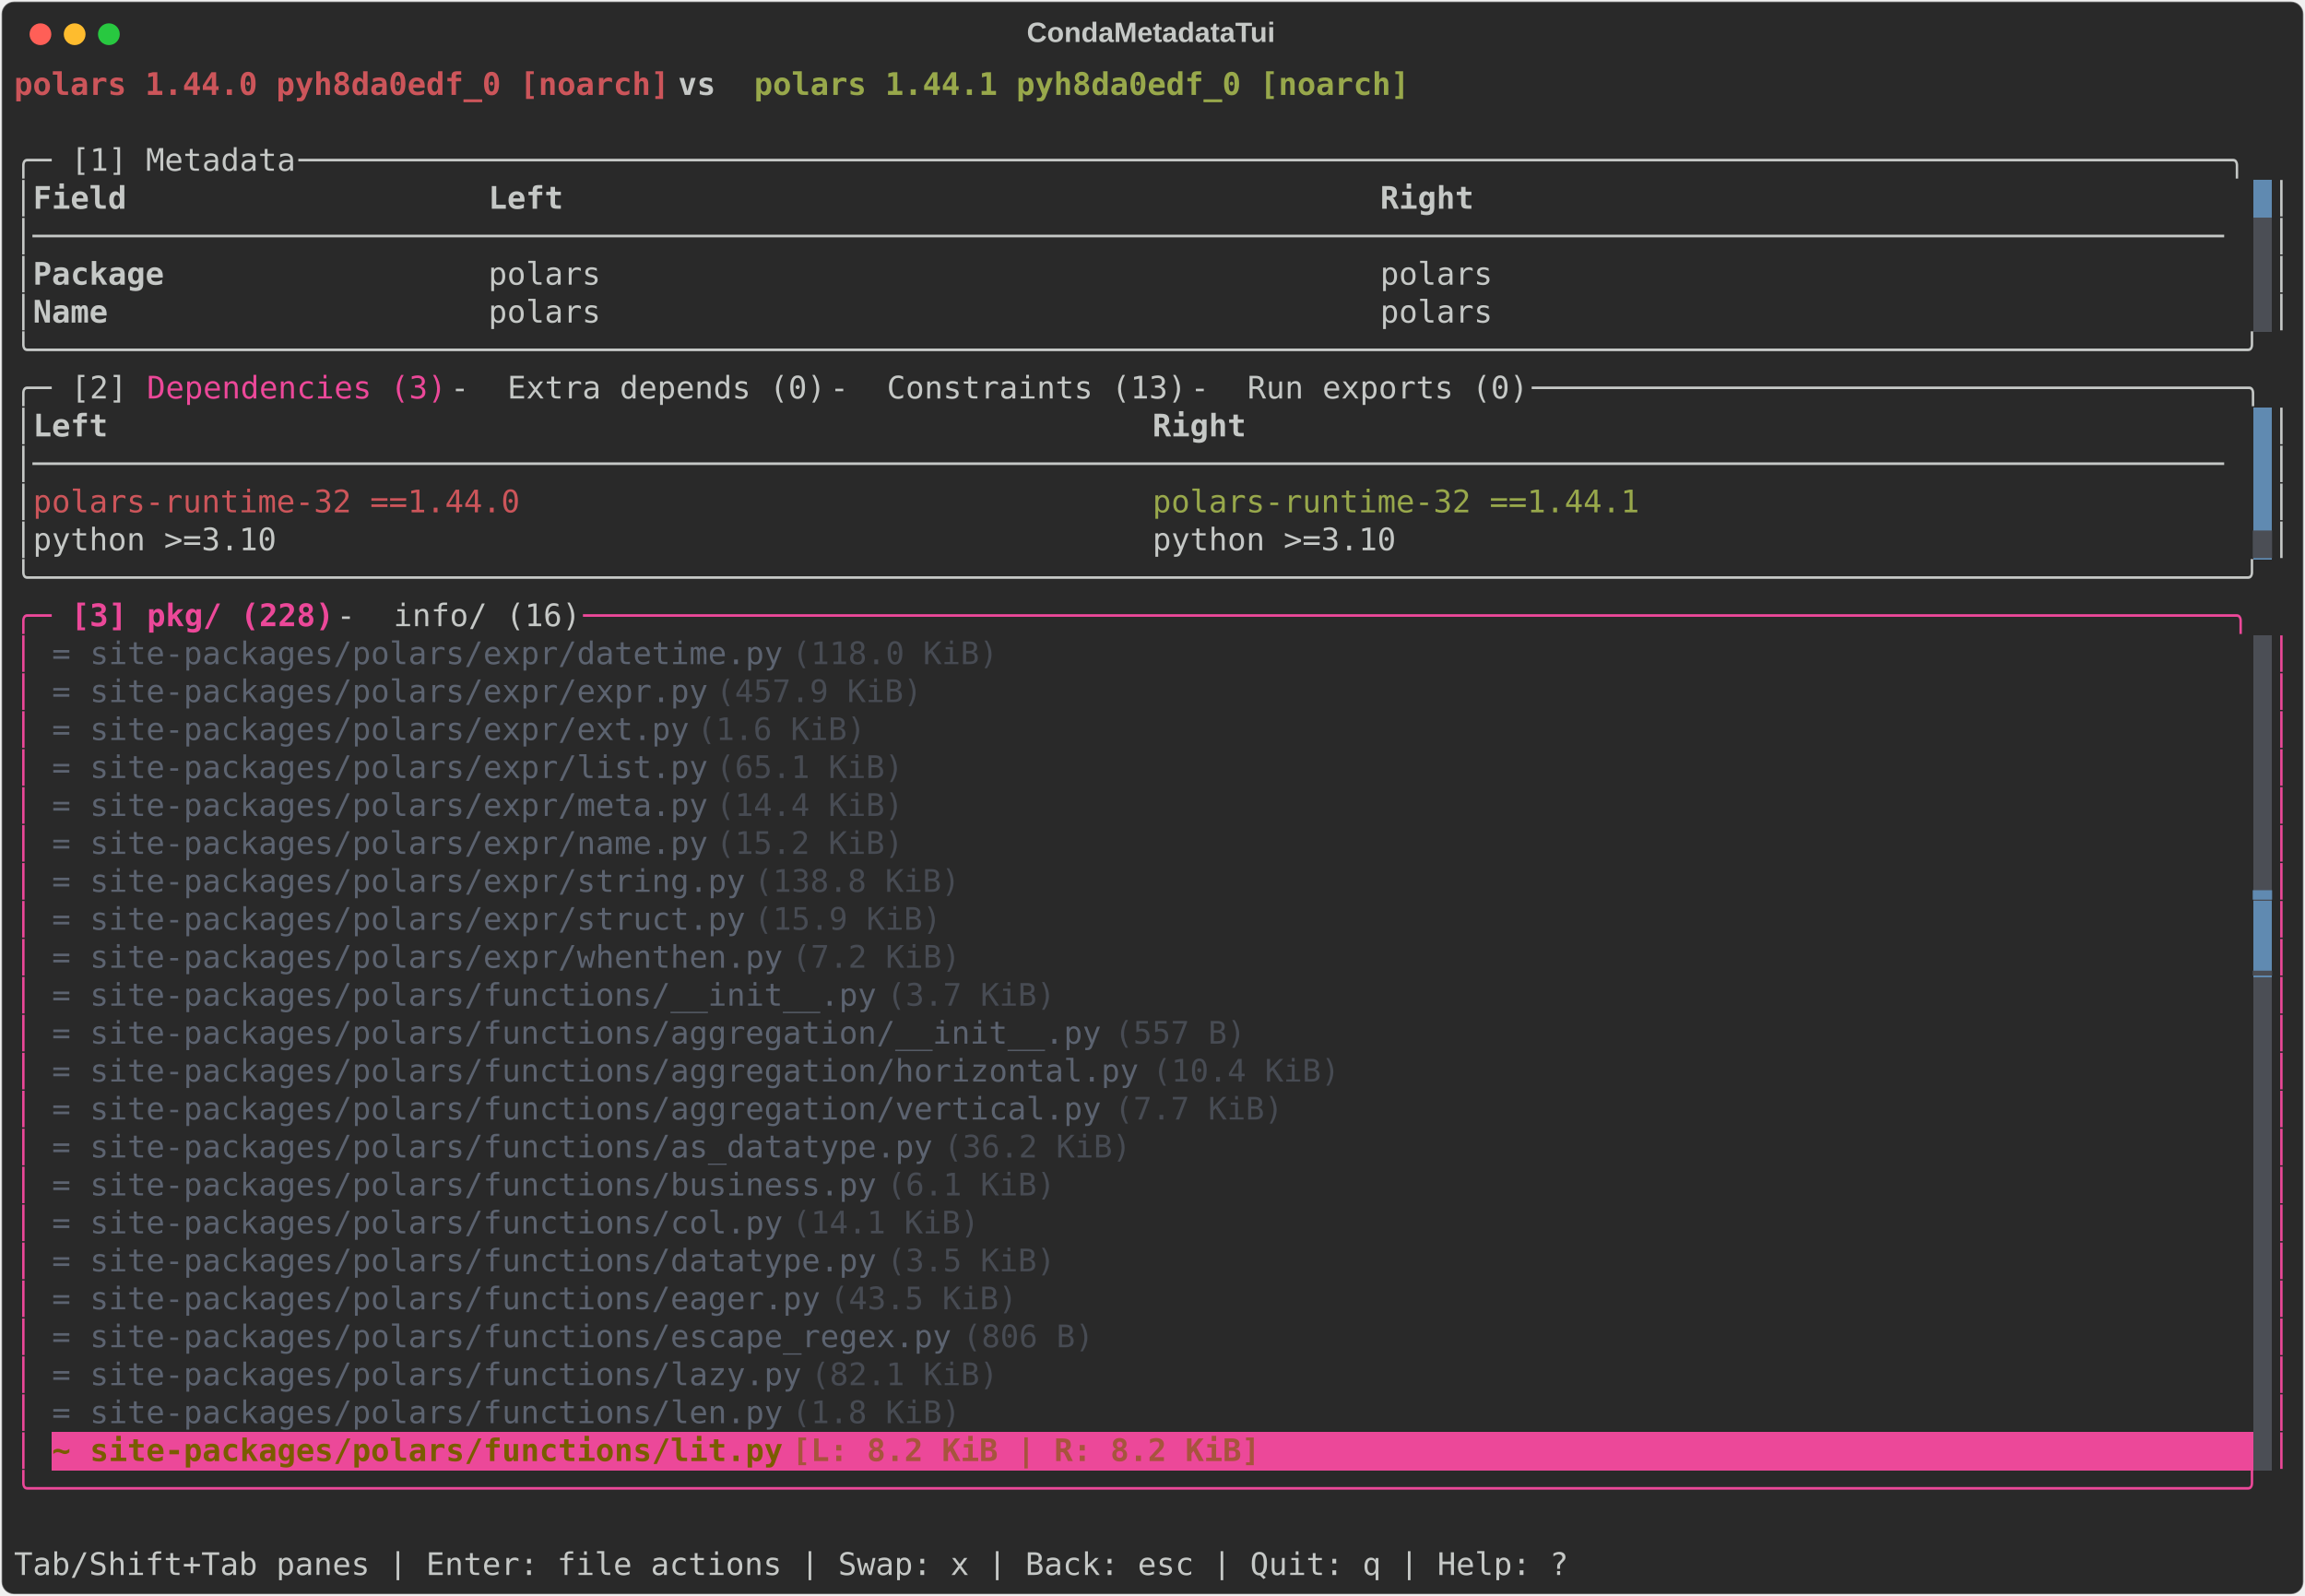
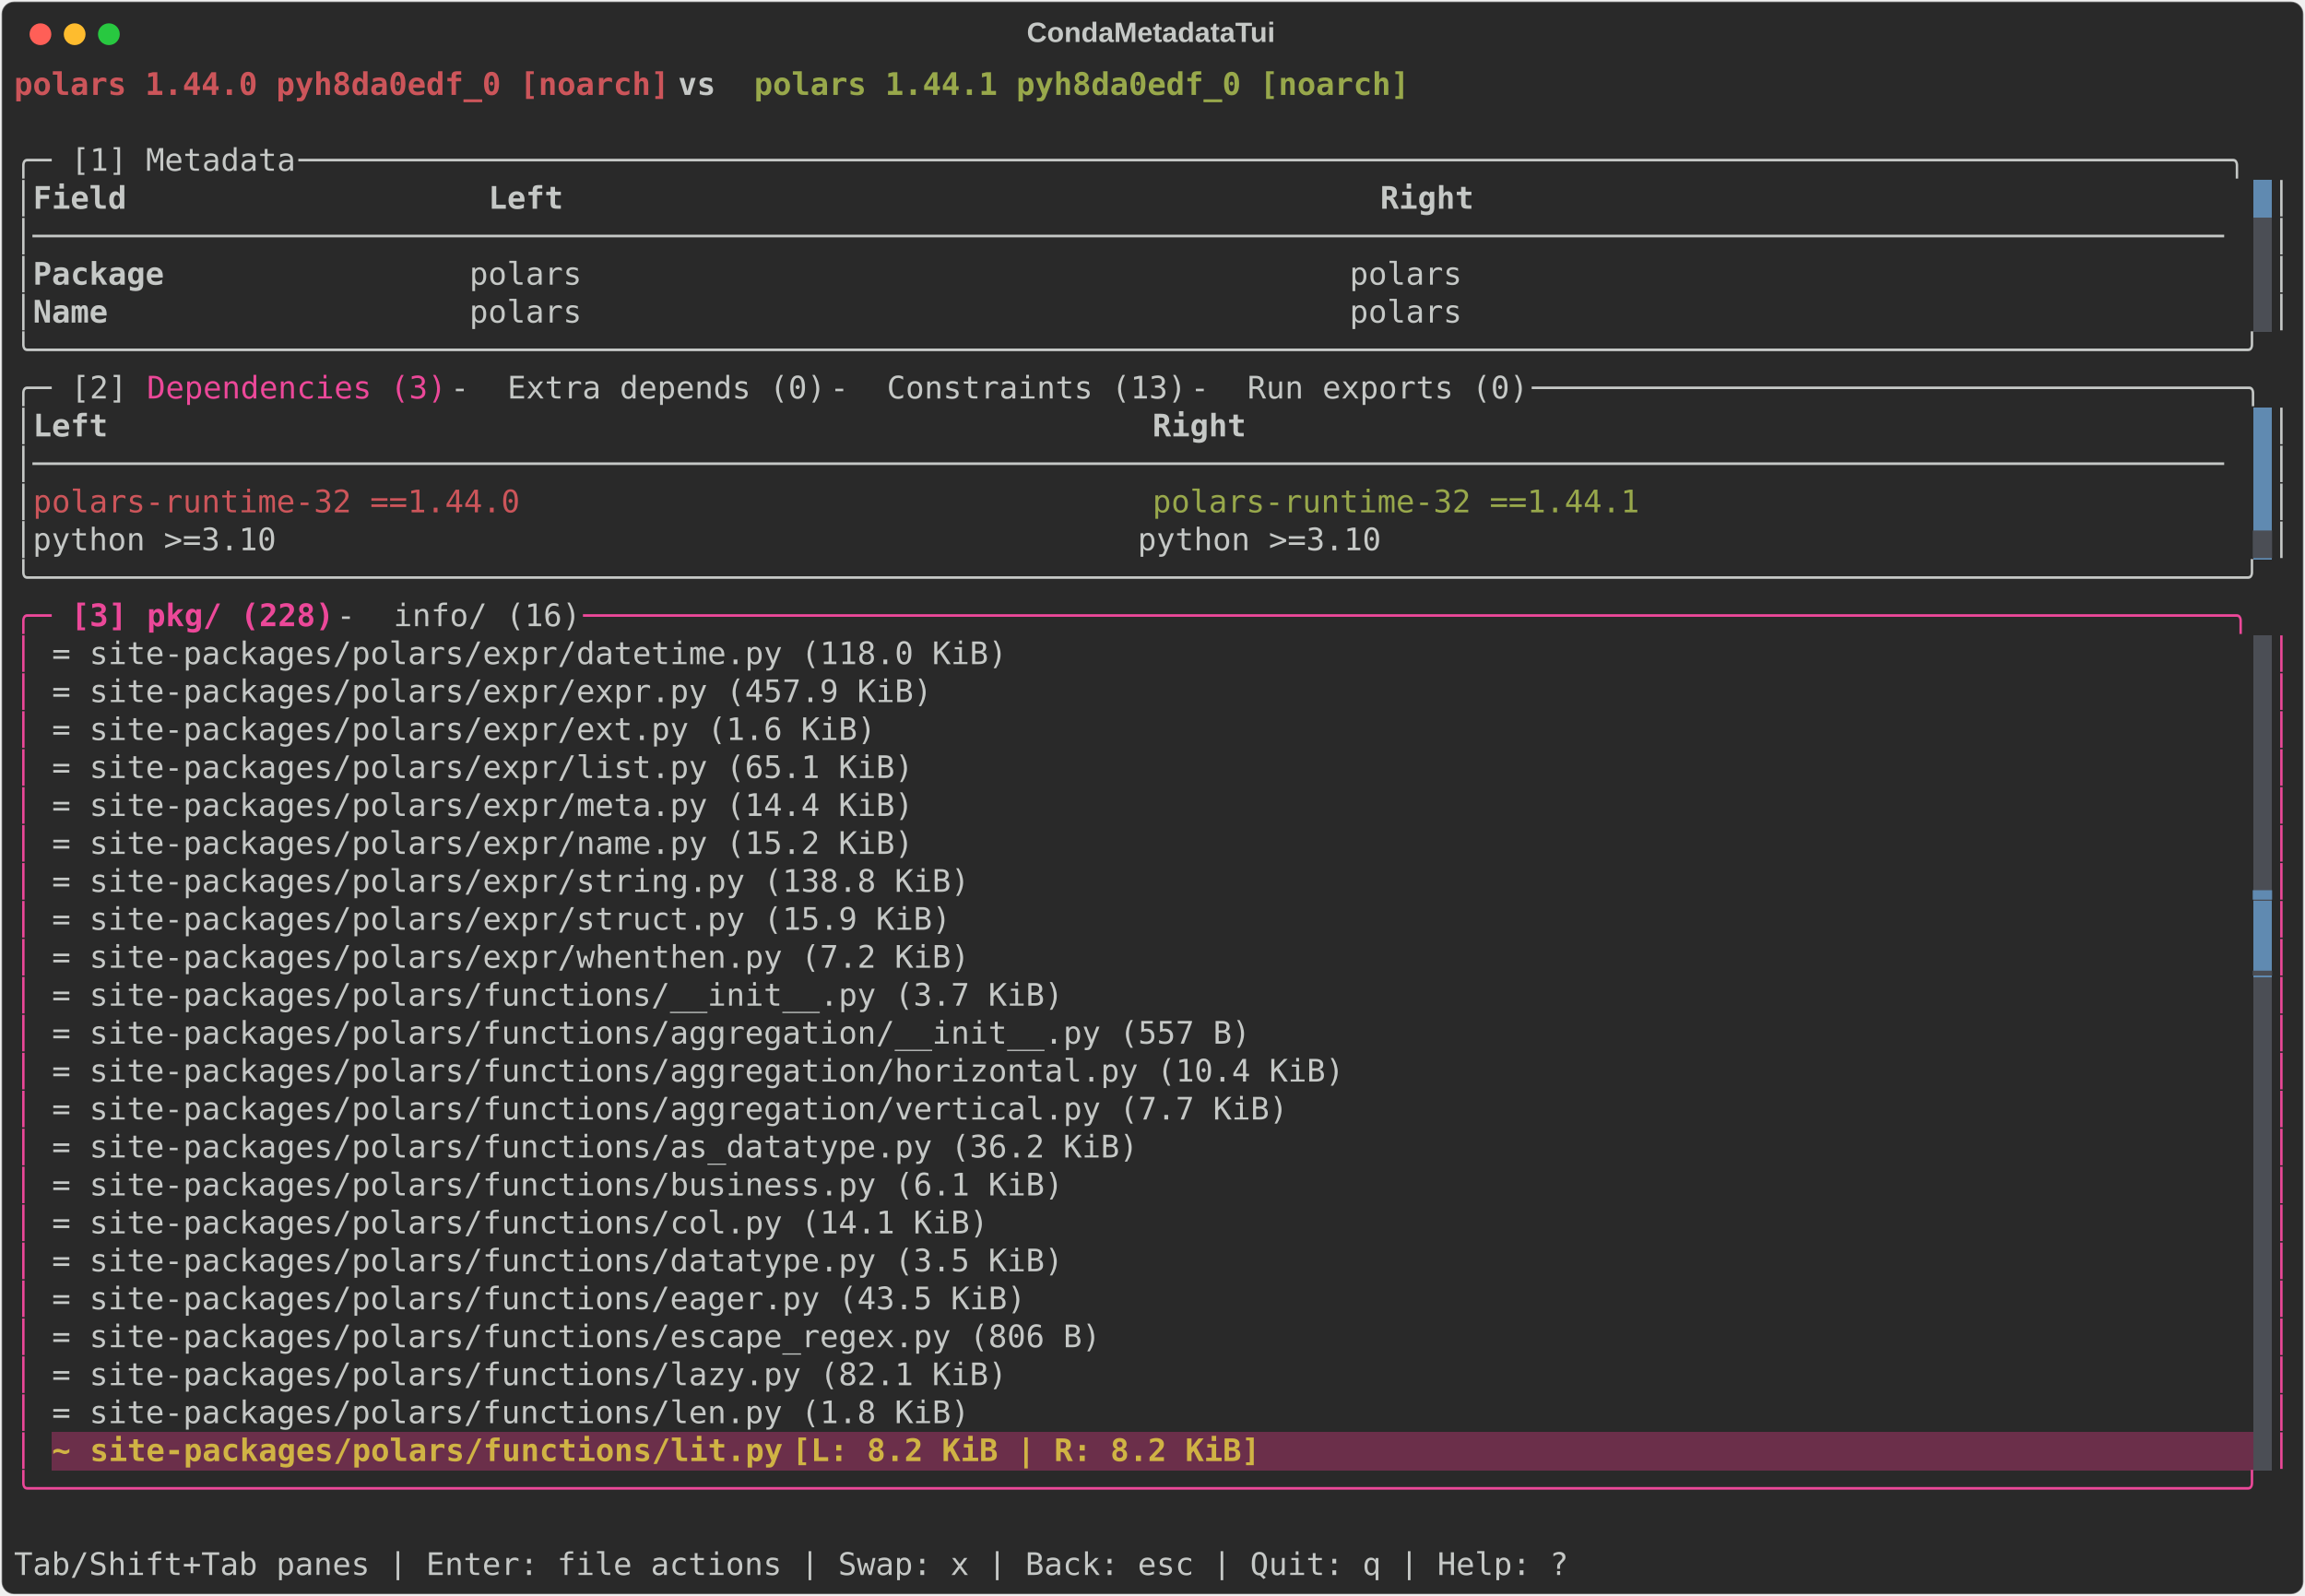
<svg xmlns="http://www.w3.org/2000/svg" class="rich-terminal" viewBox="0 0 1482 1026.0">
  <style>

    @font-face {
        font-family: "Fira Code";
        src: local("FiraCode-Regular"),
                url("https://cdnjs.cloudflare.com/ajax/libs/firacode/6.2.0/woff2/FiraCode-Regular.woff2") format("woff2"),
                url("https://cdnjs.cloudflare.com/ajax/libs/firacode/6.2.0/woff/FiraCode-Regular.woff") format("woff");
        font-style: normal;
        font-weight: 400;
    }
    @font-face {
        font-family: "Fira Code";
        src: local("FiraCode-Bold"),
                url("https://cdnjs.cloudflare.com/ajax/libs/firacode/6.2.0/woff2/FiraCode-Bold.woff2") format("woff2"),
                url("https://cdnjs.cloudflare.com/ajax/libs/firacode/6.2.0/woff/FiraCode-Bold.woff") format("woff");
        font-style: bold;
        font-weight: 700;
    }

    .terminal-matrix {
        font-family: Fira Code, monospace;
        font-size: 20px;
        line-height: 24.4px;
        font-variant-east-asian: full-width;
    }

    .terminal-title {
        font-size: 18px;
        font-weight: bold;
        font-family: arial;
    }

    .terminal-r1 { fill: #cc555a;font-weight: bold }
.terminal-r2 { fill: #c5c8c6;font-weight: bold }
.terminal-r3 { fill: #98a84b;font-weight: bold }
.terminal-r4 { fill: #c5c8c6 }
.terminal-r5 { fill: #292929 }
.terminal-r6 { fill: #ec4899 }
.terminal-r7 { fill: #cc555a }
.terminal-r8 { fill: #98a84b }
.terminal-r9 { fill: #4b4e55 }
.terminal-r10 { fill: #ec4899;font-weight: bold }
- .terminal-r11 { fill: #5c6370 }
- .terminal-r12 { fill: #474b53 }
- .terminal-r13 { fill: #608ab1 }
- .terminal-r14 { fill: #7a5c00;font-weight: bold }
- .terminal-r15 { fill: #a7543d;font-weight: bold }
- .terminal-r16 { fill: #ffffff;font-weight: bold }
+ .terminal-r11 { fill: #608ab1 }
+ .terminal-r12 { fill: #d0b344;font-weight: bold }
+ .terminal-r13 { fill: #ffffff;font-weight: bold }
    </style>
  <defs>
    <clipPath id="terminal-clip-terminal">
      <rect x="0" y="0" width="1463.0" height="975.0" />
    </clipPath>
    <clipPath id="terminal-line-0">
      <rect x="0" y="1.5" width="1464" height="24.65" />
    </clipPath>
    <clipPath id="terminal-line-1">
      <rect x="0" y="25.9" width="1464" height="24.65" />
    </clipPath>
    <clipPath id="terminal-line-2">
      <rect x="0" y="50.3" width="1464" height="24.65" />
    </clipPath>
    <clipPath id="terminal-line-3">
      <rect x="0" y="74.7" width="1464" height="24.65" />
    </clipPath>
    <clipPath id="terminal-line-4">
      <rect x="0" y="99.1" width="1464" height="24.65" />
    </clipPath>
    <clipPath id="terminal-line-5">
      <rect x="0" y="123.5" width="1464" height="24.65" />
    </clipPath>
    <clipPath id="terminal-line-6">
      <rect x="0" y="147.9" width="1464" height="24.65" />
    </clipPath>
    <clipPath id="terminal-line-7">
      <rect x="0" y="172.3" width="1464" height="24.65" />
    </clipPath>
    <clipPath id="terminal-line-8">
      <rect x="0" y="196.7" width="1464" height="24.65" />
    </clipPath>
    <clipPath id="terminal-line-9">
      <rect x="0" y="221.1" width="1464" height="24.65" />
    </clipPath>
    <clipPath id="terminal-line-10">
      <rect x="0" y="245.5" width="1464" height="24.65" />
    </clipPath>
    <clipPath id="terminal-line-11">
      <rect x="0" y="269.9" width="1464" height="24.65" />
    </clipPath>
    <clipPath id="terminal-line-12">
      <rect x="0" y="294.3" width="1464" height="24.65" />
    </clipPath>
    <clipPath id="terminal-line-13">
      <rect x="0" y="318.7" width="1464" height="24.65" />
    </clipPath>
    <clipPath id="terminal-line-14">
      <rect x="0" y="343.1" width="1464" height="24.65" />
    </clipPath>
    <clipPath id="terminal-line-15">
      <rect x="0" y="367.5" width="1464" height="24.65" />
    </clipPath>
    <clipPath id="terminal-line-16">
      <rect x="0" y="391.9" width="1464" height="24.65" />
    </clipPath>
    <clipPath id="terminal-line-17">
      <rect x="0" y="416.3" width="1464" height="24.65" />
    </clipPath>
    <clipPath id="terminal-line-18">
      <rect x="0" y="440.7" width="1464" height="24.65" />
    </clipPath>
    <clipPath id="terminal-line-19">
      <rect x="0" y="465.1" width="1464" height="24.65" />
    </clipPath>
    <clipPath id="terminal-line-20">
      <rect x="0" y="489.5" width="1464" height="24.65" />
    </clipPath>
    <clipPath id="terminal-line-21">
      <rect x="0" y="513.9" width="1464" height="24.65" />
    </clipPath>
    <clipPath id="terminal-line-22">
      <rect x="0" y="538.3" width="1464" height="24.65" />
    </clipPath>
    <clipPath id="terminal-line-23">
      <rect x="0" y="562.7" width="1464" height="24.65" />
    </clipPath>
    <clipPath id="terminal-line-24">
      <rect x="0" y="587.1" width="1464" height="24.65" />
    </clipPath>
    <clipPath id="terminal-line-25">
      <rect x="0" y="611.5" width="1464" height="24.65" />
    </clipPath>
    <clipPath id="terminal-line-26">
      <rect x="0" y="635.9" width="1464" height="24.65" />
    </clipPath>
    <clipPath id="terminal-line-27">
      <rect x="0" y="660.3" width="1464" height="24.65" />
    </clipPath>
    <clipPath id="terminal-line-28">
      <rect x="0" y="684.7" width="1464" height="24.65" />
    </clipPath>
    <clipPath id="terminal-line-29">
      <rect x="0" y="709.1" width="1464" height="24.65" />
    </clipPath>
    <clipPath id="terminal-line-30">
      <rect x="0" y="733.5" width="1464" height="24.65" />
    </clipPath>
    <clipPath id="terminal-line-31">
      <rect x="0" y="757.9" width="1464" height="24.65" />
    </clipPath>
    <clipPath id="terminal-line-32">
      <rect x="0" y="782.3" width="1464" height="24.65" />
    </clipPath>
    <clipPath id="terminal-line-33">
      <rect x="0" y="806.7" width="1464" height="24.65" />
    </clipPath>
    <clipPath id="terminal-line-34">
      <rect x="0" y="831.1" width="1464" height="24.65" />
    </clipPath>
    <clipPath id="terminal-line-35">
      <rect x="0" y="855.5" width="1464" height="24.65" />
    </clipPath>
    <clipPath id="terminal-line-36">
      <rect x="0" y="879.9" width="1464" height="24.65" />
    </clipPath>
    <clipPath id="terminal-line-37">
      <rect x="0" y="904.3" width="1464" height="24.65" />
    </clipPath>
    <clipPath id="terminal-line-38">
      <rect x="0" y="928.7" width="1464" height="24.65" />
    </clipPath>
  </defs>
  <rect fill="#292929" stroke="rgba(255,255,255,0.35)" stroke-width="1" x="1" y="1" width="1480" height="1024" rx="8" />
  <text class="terminal-title" fill="#c5c8c6" text-anchor="middle" x="740" y="27">CondaMetadataTui</text>
  <g transform="translate(26,22)">
    <circle cx="0" cy="0" r="7" fill="#ff5f57" />
    <circle cx="22" cy="0" r="7" fill="#febc2e" />
    <circle cx="44" cy="0" r="7" fill="#28c840" />
  </g>
  <g transform="translate(9, 41)" clip-path="url(#terminal-clip-terminal)">
    <rect fill="#608ab1" x="1439.6" y="74.7" width="12.2" height="24.65" shape-rendering="crispEdges" />
    <rect fill="#4b4e55" x="1439.6" y="99.1" width="12.2" height="24.65" shape-rendering="crispEdges" />
    <rect fill="#4b4e55" x="1439.6" y="123.5" width="12.2" height="24.65" shape-rendering="crispEdges" />
    <rect fill="#4b4e55" x="1439.6" y="147.9" width="12.2" height="24.65" shape-rendering="crispEdges" />
    <rect fill="#608ab1" x="1439.6" y="221.1" width="12.2" height="24.65" shape-rendering="crispEdges" />
    <rect fill="#608ab1" x="1439.6" y="245.5" width="12.2" height="24.65" shape-rendering="crispEdges" />
    <rect fill="#608ab1" x="1439.6" y="269.9" width="12.2" height="24.65" shape-rendering="crispEdges" />
    <rect fill="#608ab1" x="1439.6" y="294.3" width="12.2" height="24.65" shape-rendering="crispEdges" />
    <rect fill="#4b4e55" x="1439.6" y="367.5" width="12.2" height="24.65" shape-rendering="crispEdges" />
    <rect fill="#4b4e55" x="1439.6" y="391.9" width="12.2" height="24.65" shape-rendering="crispEdges" />
    <rect fill="#4b4e55" x="1439.6" y="416.3" width="12.2" height="24.65" shape-rendering="crispEdges" />
    <rect fill="#4b4e55" x="1439.6" y="440.7" width="12.2" height="24.65" shape-rendering="crispEdges" />
    <rect fill="#4b4e55" x="1439.6" y="465.1" width="12.2" height="24.65" shape-rendering="crispEdges" />
    <rect fill="#4b4e55" x="1439.6" y="489.5" width="12.2" height="24.65" shape-rendering="crispEdges" />
    <rect fill="#4b4e55" x="1439.6" y="513.9" width="12.2" height="24.65" shape-rendering="crispEdges" />
    <rect fill="#608ab1" x="1439.6" y="538.3" width="12.2" height="24.65" shape-rendering="crispEdges" />
    <rect fill="#608ab1" x="1439.6" y="562.7" width="12.2" height="24.65" shape-rendering="crispEdges" />
    <rect fill="#4b4e55" x="1439.6" y="587.1" width="12.2" height="24.65" shape-rendering="crispEdges" />
    <rect fill="#4b4e55" x="1439.6" y="611.5" width="12.2" height="24.65" shape-rendering="crispEdges" />
    <rect fill="#4b4e55" x="1439.6" y="635.9" width="12.2" height="24.65" shape-rendering="crispEdges" />
    <rect fill="#4b4e55" x="1439.6" y="660.3" width="12.2" height="24.65" shape-rendering="crispEdges" />
    <rect fill="#4b4e55" x="1439.6" y="684.7" width="12.2" height="24.65" shape-rendering="crispEdges" />
    <rect fill="#4b4e55" x="1439.6" y="709.1" width="12.2" height="24.65" shape-rendering="crispEdges" />
    <rect fill="#4b4e55" x="1439.6" y="733.5" width="12.2" height="24.65" shape-rendering="crispEdges" />
    <rect fill="#4b4e55" x="1439.6" y="757.9" width="12.2" height="24.65" shape-rendering="crispEdges" />
    <rect fill="#4b4e55" x="1439.6" y="782.3" width="12.2" height="24.65" shape-rendering="crispEdges" />
    <rect fill="#4b4e55" x="1439.6" y="806.7" width="12.2" height="24.65" shape-rendering="crispEdges" />
    <rect fill="#4b4e55" x="1439.6" y="831.1" width="12.2" height="24.65" shape-rendering="crispEdges" />
    <rect fill="#4b4e55" x="1439.6" y="855.5" width="12.2" height="24.65" shape-rendering="crispEdges" />
-     <rect fill="#ec4899" x="24.4" y="879.9" width="24.4" height="24.65" shape-rendering="crispEdges" />
-     <rect fill="#ec4899" x="48.8" y="879.9" width="451.4" height="24.65" shape-rendering="crispEdges" />
-     <rect fill="#ec4899" x="500.2" y="879.9" width="317.2" height="24.65" shape-rendering="crispEdges" />
-     <rect fill="#ec4899" x="817.4" y="879.9" width="622.2" height="24.65" shape-rendering="crispEdges" />
+     <rect fill="#6b2f4a" x="24.4" y="879.9" width="24.4" height="24.65" shape-rendering="crispEdges" />
+     <rect fill="#6b2f4a" x="48.8" y="879.9" width="451.4" height="24.65" shape-rendering="crispEdges" />
+     <rect fill="#6b2f4a" x="500.2" y="879.9" width="317.2" height="24.65" shape-rendering="crispEdges" />
+     <rect fill="#6b2f4a" x="817.4" y="879.9" width="622.2" height="24.65" shape-rendering="crispEdges" />
    <rect fill="#4b4e55" x="1439.6" y="879.9" width="12.2" height="24.65" shape-rendering="crispEdges" />
    <g class="terminal-matrix">
      <text class="terminal-r1" x="0" y="20" textLength="427" clip-path="url(#terminal-line-0)">polars 1.44.0 pyh8da0edf_0 [noarch]</text>
      <text class="terminal-r2" x="427" y="20" textLength="48.8" clip-path="url(#terminal-line-0)"> vs </text>
      <text class="terminal-r3" x="475.8" y="20" textLength="427" clip-path="url(#terminal-line-0)">polars 1.44.1 pyh8da0edf_0 [noarch]</text>
      <text class="terminal-r4" x="1464" y="20" textLength="12.2" clip-path="url(#terminal-line-0)">
</text>
      <text class="terminal-r4" x="1464" y="44.4" textLength="12.2" clip-path="url(#terminal-line-1)">
</text>
      <text class="terminal-r4" x="0" y="68.8" textLength="36.6" clip-path="url(#terminal-line-2)">╭─ </text>
      <text class="terminal-r4" x="36.6" y="68.8" textLength="146.4" clip-path="url(#terminal-line-2)">[1] Metadata</text>
      <text class="terminal-r4" x="183" y="68.8" textLength="1281" clip-path="url(#terminal-line-2)"> ───────────────────────────────────────────────────────────────────────────────────────────────────────╮</text>
      <text class="terminal-r4" x="1464" y="68.8" textLength="12.2" clip-path="url(#terminal-line-2)">
</text>
      <text class="terminal-r4" x="0" y="93.2" textLength="12.2" clip-path="url(#terminal-line-3)">│</text>
      <text class="terminal-r2" x="12.2" y="93.2" textLength="280.6" clip-path="url(#terminal-line-3)">Field                  </text>
      <text class="terminal-r2" x="305" y="93.2" textLength="561.2" clip-path="url(#terminal-line-3)">Left                                          </text>
      <text class="terminal-r2" x="878.4" y="93.2" textLength="561.2" clip-path="url(#terminal-line-3)">Right                                         </text>
      <text class="terminal-r4" x="1451.8" y="93.2" textLength="12.2" clip-path="url(#terminal-line-3)">│</text>
      <text class="terminal-r4" x="1464" y="93.2" textLength="12.2" clip-path="url(#terminal-line-3)">
</text>
      <text class="terminal-r4" x="0" y="117.6" textLength="1439.6" clip-path="url(#terminal-line-4)">│─────────────────────────────────────────────────────────────────────────────────────────────────────────────────────</text>
      <text class="terminal-r4" x="1451.8" y="117.6" textLength="12.2" clip-path="url(#terminal-line-4)">│</text>
      <text class="terminal-r4" x="1464" y="117.6" textLength="12.2" clip-path="url(#terminal-line-4)">
</text>
      <text class="terminal-r4" x="0" y="142" textLength="12.2" clip-path="url(#terminal-line-5)">│</text>
      <text class="terminal-r2" x="12.2" y="142" textLength="280.6" clip-path="url(#terminal-line-5)">Package                </text>
-       <text class="terminal-r4" x="305" y="142" textLength="549" clip-path="url(#terminal-line-5)">polars                                       </text>
-       <text class="terminal-r4" x="878.4" y="142" textLength="561.2" clip-path="url(#terminal-line-5)">polars                                        </text>
+       <text class="terminal-r4" x="292.8" y="142" textLength="1146.8" clip-path="url(#terminal-line-5)"> polars                                         polars                                        </text>
      <text class="terminal-r4" x="1451.8" y="142" textLength="12.2" clip-path="url(#terminal-line-5)">│</text>
      <text class="terminal-r4" x="1464" y="142" textLength="12.2" clip-path="url(#terminal-line-5)">
</text>
      <text class="terminal-r4" x="0" y="166.4" textLength="12.2" clip-path="url(#terminal-line-6)">│</text>
      <text class="terminal-r2" x="12.2" y="166.4" textLength="280.6" clip-path="url(#terminal-line-6)">Name                   </text>
-       <text class="terminal-r4" x="305" y="166.4" textLength="549" clip-path="url(#terminal-line-6)">polars                                       </text>
-       <text class="terminal-r4" x="878.4" y="166.4" textLength="561.2" clip-path="url(#terminal-line-6)">polars                                        </text>
+       <text class="terminal-r4" x="292.8" y="166.4" textLength="1146.8" clip-path="url(#terminal-line-6)"> polars                                         polars                                        </text>
      <text class="terminal-r4" x="1451.8" y="166.4" textLength="12.2" clip-path="url(#terminal-line-6)">│</text>
      <text class="terminal-r4" x="1464" y="166.4" textLength="12.2" clip-path="url(#terminal-line-6)">
</text>
      <text class="terminal-r4" x="0" y="190.8" textLength="1464" clip-path="url(#terminal-line-7)">╰──────────────────────────────────────────────────────────────────────────────────────────────────────────────────────╯</text>
      <text class="terminal-r4" x="1464" y="190.8" textLength="12.2" clip-path="url(#terminal-line-7)">
</text>
      <text class="terminal-r4" x="0" y="215.2" textLength="36.6" clip-path="url(#terminal-line-8)">╭─ </text>
      <text class="terminal-r4" x="36.6" y="215.2" textLength="48.8" clip-path="url(#terminal-line-8)">[2] </text>
      <text class="terminal-r6" x="85.4" y="215.2" textLength="195.2" clip-path="url(#terminal-line-8)">Dependencies (3)</text>
      <text class="terminal-r4" x="280.6" y="215.2" textLength="36.6" clip-path="url(#terminal-line-8)"> - </text>
      <text class="terminal-r4" x="317.2" y="215.2" textLength="207.4" clip-path="url(#terminal-line-8)">Extra depends (0)</text>
      <text class="terminal-r4" x="524.6" y="215.2" textLength="36.6" clip-path="url(#terminal-line-8)"> - </text>
      <text class="terminal-r4" x="561.2" y="215.2" textLength="195.2" clip-path="url(#terminal-line-8)">Constraints (13)</text>
      <text class="terminal-r4" x="756.4" y="215.2" textLength="36.6" clip-path="url(#terminal-line-8)"> - </text>
      <text class="terminal-r4" x="793" y="215.2" textLength="183" clip-path="url(#terminal-line-8)">Run exports (0)</text>
      <text class="terminal-r4" x="976" y="215.2" textLength="488" clip-path="url(#terminal-line-8)"> ──────────────────────────────────────╮</text>
      <text class="terminal-r4" x="1464" y="215.2" textLength="12.2" clip-path="url(#terminal-line-8)">
</text>
      <text class="terminal-r4" x="0" y="239.6" textLength="12.2" clip-path="url(#terminal-line-9)">│</text>
      <text class="terminal-r2" x="12.2" y="239.6" textLength="707.6" clip-path="url(#terminal-line-9)">Left                                                      </text>
      <text class="terminal-r2" x="732" y="239.6" textLength="707.6" clip-path="url(#terminal-line-9)">Right                                                     </text>
      <text class="terminal-r4" x="1451.8" y="239.6" textLength="12.2" clip-path="url(#terminal-line-9)">│</text>
      <text class="terminal-r4" x="1464" y="239.6" textLength="12.2" clip-path="url(#terminal-line-9)">
</text>
      <text class="terminal-r4" x="0" y="264" textLength="1439.6" clip-path="url(#terminal-line-10)">│─────────────────────────────────────────────────────────────────────────────────────────────────────────────────────</text>
      <text class="terminal-r4" x="1451.8" y="264" textLength="12.2" clip-path="url(#terminal-line-10)">│</text>
      <text class="terminal-r4" x="1464" y="264" textLength="12.2" clip-path="url(#terminal-line-10)">
</text>
      <text class="terminal-r4" x="0" y="288.4" textLength="12.2" clip-path="url(#terminal-line-11)">│</text>
      <text class="terminal-r7" x="12.2" y="288.4" textLength="695.4" clip-path="url(#terminal-line-11)">polars-runtime-32 ==1.44.0                               </text>
      <text class="terminal-r8" x="732" y="288.4" textLength="707.6" clip-path="url(#terminal-line-11)">polars-runtime-32 ==1.44.1                                </text>
      <text class="terminal-r4" x="1451.8" y="288.4" textLength="12.2" clip-path="url(#terminal-line-11)">│</text>
      <text class="terminal-r4" x="1464" y="288.4" textLength="12.2" clip-path="url(#terminal-line-11)">
</text>
-       <text class="terminal-r4" x="0" y="312.8" textLength="12.2" clip-path="url(#terminal-line-12)">│</text>
-       <text class="terminal-r4" x="12.2" y="312.8" textLength="695.4" clip-path="url(#terminal-line-12)">python &gt;=3.10                                            </text>
-       <text class="terminal-r4" x="732" y="312.8" textLength="707.6" clip-path="url(#terminal-line-12)">python &gt;=3.10                                             </text>
+       <text class="terminal-r4" x="0" y="312.8" textLength="1439.6" clip-path="url(#terminal-line-12)">│python &gt;=3.10                                              python &gt;=3.10                                             </text>
      <text class="terminal-r9" x="1439.6" y="312.8" textLength="12.2" clip-path="url(#terminal-line-12)">▆</text>
      <text class="terminal-r4" x="1451.8" y="312.8" textLength="12.2" clip-path="url(#terminal-line-12)">│</text>
      <text class="terminal-r4" x="1464" y="312.8" textLength="12.2" clip-path="url(#terminal-line-12)">
</text>
      <text class="terminal-r4" x="0" y="337.2" textLength="1464" clip-path="url(#terminal-line-13)">╰──────────────────────────────────────────────────────────────────────────────────────────────────────────────────────╯</text>
      <text class="terminal-r4" x="1464" y="337.2" textLength="12.2" clip-path="url(#terminal-line-13)">
</text>
      <text class="terminal-r6" x="0" y="361.6" textLength="36.6" clip-path="url(#terminal-line-14)">╭─ </text>
      <text class="terminal-r10" x="36.6" y="361.6" textLength="48.8" clip-path="url(#terminal-line-14)">[3] </text>
      <text class="terminal-r10" x="85.4" y="361.6" textLength="122" clip-path="url(#terminal-line-14)">pkg/ (228)</text>
      <text class="terminal-r4" x="207.4" y="361.6" textLength="36.6" clip-path="url(#terminal-line-14)"> - </text>
      <text class="terminal-r4" x="244" y="361.6" textLength="122" clip-path="url(#terminal-line-14)">info/ (16)</text>
      <text class="terminal-r6" x="366" y="361.6" textLength="1098" clip-path="url(#terminal-line-14)"> ────────────────────────────────────────────────────────────────────────────────────────╮</text>
      <text class="terminal-r4" x="1464" y="361.6" textLength="12.2" clip-path="url(#terminal-line-14)">
</text>
      <text class="terminal-r6" x="0" y="386" textLength="12.2" clip-path="url(#terminal-line-15)">│</text>
-       <text class="terminal-r11" x="24.4" y="386" textLength="24.4" clip-path="url(#terminal-line-15)">= </text>
-       <text class="terminal-r11" x="48.8" y="386" textLength="451.4" clip-path="url(#terminal-line-15)">site-packages/polars/expr/datetime.py</text>
-       <text class="terminal-r12" x="500.2" y="386" textLength="146.4" clip-path="url(#terminal-line-15)"> (118.0 KiB)</text>
+       <text class="terminal-r4" x="24.4" y="386" textLength="622.2" clip-path="url(#terminal-line-15)">= site-packages/polars/expr/datetime.py (118.0 KiB)</text>
      <text class="terminal-r6" x="1451.8" y="386" textLength="12.2" clip-path="url(#terminal-line-15)">│</text>
      <text class="terminal-r4" x="1464" y="386" textLength="12.2" clip-path="url(#terminal-line-15)">
</text>
      <text class="terminal-r6" x="0" y="410.4" textLength="12.2" clip-path="url(#terminal-line-16)">│</text>
-       <text class="terminal-r11" x="24.4" y="410.4" textLength="24.4" clip-path="url(#terminal-line-16)">= </text>
-       <text class="terminal-r11" x="48.8" y="410.4" textLength="402.6" clip-path="url(#terminal-line-16)">site-packages/polars/expr/expr.py</text>
-       <text class="terminal-r12" x="451.4" y="410.4" textLength="146.4" clip-path="url(#terminal-line-16)"> (457.9 KiB)</text>
+       <text class="terminal-r4" x="24.4" y="410.4" textLength="573.4" clip-path="url(#terminal-line-16)">= site-packages/polars/expr/expr.py (457.9 KiB)</text>
      <text class="terminal-r6" x="1451.8" y="410.4" textLength="12.2" clip-path="url(#terminal-line-16)">│</text>
      <text class="terminal-r4" x="1464" y="410.4" textLength="12.2" clip-path="url(#terminal-line-16)">
</text>
      <text class="terminal-r6" x="0" y="434.8" textLength="12.2" clip-path="url(#terminal-line-17)">│</text>
-       <text class="terminal-r11" x="24.4" y="434.8" textLength="24.4" clip-path="url(#terminal-line-17)">= </text>
-       <text class="terminal-r11" x="48.8" y="434.8" textLength="390.4" clip-path="url(#terminal-line-17)">site-packages/polars/expr/ext.py</text>
-       <text class="terminal-r12" x="439.2" y="434.8" textLength="122" clip-path="url(#terminal-line-17)"> (1.6 KiB)</text>
+       <text class="terminal-r4" x="24.4" y="434.8" textLength="536.8" clip-path="url(#terminal-line-17)">= site-packages/polars/expr/ext.py (1.6 KiB)</text>
      <text class="terminal-r6" x="1451.8" y="434.8" textLength="12.2" clip-path="url(#terminal-line-17)">│</text>
      <text class="terminal-r4" x="1464" y="434.8" textLength="12.2" clip-path="url(#terminal-line-17)">
</text>
      <text class="terminal-r6" x="0" y="459.2" textLength="12.2" clip-path="url(#terminal-line-18)">│</text>
-       <text class="terminal-r11" x="24.4" y="459.2" textLength="24.4" clip-path="url(#terminal-line-18)">= </text>
-       <text class="terminal-r11" x="48.8" y="459.2" textLength="402.6" clip-path="url(#terminal-line-18)">site-packages/polars/expr/list.py</text>
-       <text class="terminal-r12" x="451.4" y="459.2" textLength="134.2" clip-path="url(#terminal-line-18)"> (65.1 KiB)</text>
+       <text class="terminal-r4" x="24.4" y="459.2" textLength="561.2" clip-path="url(#terminal-line-18)">= site-packages/polars/expr/list.py (65.1 KiB)</text>
      <text class="terminal-r6" x="1451.8" y="459.2" textLength="12.2" clip-path="url(#terminal-line-18)">│</text>
      <text class="terminal-r4" x="1464" y="459.2" textLength="12.2" clip-path="url(#terminal-line-18)">
</text>
      <text class="terminal-r6" x="0" y="483.6" textLength="12.2" clip-path="url(#terminal-line-19)">│</text>
-       <text class="terminal-r11" x="24.4" y="483.6" textLength="24.4" clip-path="url(#terminal-line-19)">= </text>
-       <text class="terminal-r11" x="48.8" y="483.6" textLength="402.6" clip-path="url(#terminal-line-19)">site-packages/polars/expr/meta.py</text>
-       <text class="terminal-r12" x="451.4" y="483.6" textLength="134.2" clip-path="url(#terminal-line-19)"> (14.4 KiB)</text>
+       <text class="terminal-r4" x="24.4" y="483.6" textLength="561.2" clip-path="url(#terminal-line-19)">= site-packages/polars/expr/meta.py (14.4 KiB)</text>
      <text class="terminal-r6" x="1451.8" y="483.6" textLength="12.2" clip-path="url(#terminal-line-19)">│</text>
      <text class="terminal-r4" x="1464" y="483.6" textLength="12.2" clip-path="url(#terminal-line-19)">
</text>
      <text class="terminal-r6" x="0" y="508" textLength="12.2" clip-path="url(#terminal-line-20)">│</text>
-       <text class="terminal-r11" x="24.4" y="508" textLength="24.4" clip-path="url(#terminal-line-20)">= </text>
-       <text class="terminal-r11" x="48.8" y="508" textLength="402.6" clip-path="url(#terminal-line-20)">site-packages/polars/expr/name.py</text>
-       <text class="terminal-r12" x="451.4" y="508" textLength="134.2" clip-path="url(#terminal-line-20)"> (15.2 KiB)</text>
+       <text class="terminal-r4" x="24.4" y="508" textLength="561.2" clip-path="url(#terminal-line-20)">= site-packages/polars/expr/name.py (15.2 KiB)</text>
      <text class="terminal-r6" x="1451.8" y="508" textLength="12.2" clip-path="url(#terminal-line-20)">│</text>
      <text class="terminal-r4" x="1464" y="508" textLength="12.2" clip-path="url(#terminal-line-20)">
</text>
      <text class="terminal-r6" x="0" y="532.4" textLength="12.2" clip-path="url(#terminal-line-21)">│</text>
-       <text class="terminal-r11" x="24.4" y="532.4" textLength="24.4" clip-path="url(#terminal-line-21)">= </text>
-       <text class="terminal-r11" x="48.8" y="532.4" textLength="427" clip-path="url(#terminal-line-21)">site-packages/polars/expr/string.py</text>
-       <text class="terminal-r12" x="475.8" y="532.4" textLength="146.4" clip-path="url(#terminal-line-21)"> (138.8 KiB)</text>
-       <text class="terminal-r13" x="1439.6" y="532.4" textLength="12.2" clip-path="url(#terminal-line-21)">▂</text>
+       <text class="terminal-r4" x="24.4" y="532.4" textLength="597.8" clip-path="url(#terminal-line-21)">= site-packages/polars/expr/string.py (138.8 KiB)</text>
+       <text class="terminal-r11" x="1439.6" y="532.4" textLength="12.2" clip-path="url(#terminal-line-21)">▂</text>
      <text class="terminal-r6" x="1451.8" y="532.4" textLength="12.2" clip-path="url(#terminal-line-21)">│</text>
      <text class="terminal-r4" x="1464" y="532.4" textLength="12.2" clip-path="url(#terminal-line-21)">
</text>
      <text class="terminal-r6" x="0" y="556.8" textLength="12.2" clip-path="url(#terminal-line-22)">│</text>
-       <text class="terminal-r11" x="24.4" y="556.8" textLength="24.4" clip-path="url(#terminal-line-22)">= </text>
-       <text class="terminal-r11" x="48.8" y="556.8" textLength="427" clip-path="url(#terminal-line-22)">site-packages/polars/expr/struct.py</text>
-       <text class="terminal-r12" x="475.8" y="556.8" textLength="134.2" clip-path="url(#terminal-line-22)"> (15.9 KiB)</text>
+       <text class="terminal-r4" x="24.4" y="556.8" textLength="585.6" clip-path="url(#terminal-line-22)">= site-packages/polars/expr/struct.py (15.9 KiB)</text>
      <text class="terminal-r6" x="1451.8" y="556.8" textLength="12.2" clip-path="url(#terminal-line-22)">│</text>
      <text class="terminal-r4" x="1464" y="556.8" textLength="12.2" clip-path="url(#terminal-line-22)">
</text>
      <text class="terminal-r6" x="0" y="581.2" textLength="12.2" clip-path="url(#terminal-line-23)">│</text>
-       <text class="terminal-r11" x="24.4" y="581.2" textLength="24.4" clip-path="url(#terminal-line-23)">= </text>
-       <text class="terminal-r11" x="48.8" y="581.2" textLength="451.4" clip-path="url(#terminal-line-23)">site-packages/polars/expr/whenthen.py</text>
-       <text class="terminal-r12" x="500.2" y="581.2" textLength="122" clip-path="url(#terminal-line-23)"> (7.2 KiB)</text>
+       <text class="terminal-r4" x="24.4" y="581.2" textLength="597.8" clip-path="url(#terminal-line-23)">= site-packages/polars/expr/whenthen.py (7.2 KiB)</text>
      <text class="terminal-r9" x="1439.6" y="581.2" textLength="12.2" clip-path="url(#terminal-line-23)">▁</text>
      <text class="terminal-r6" x="1451.8" y="581.2" textLength="12.2" clip-path="url(#terminal-line-23)">│</text>
      <text class="terminal-r4" x="1464" y="581.2" textLength="12.2" clip-path="url(#terminal-line-23)">
</text>
      <text class="terminal-r6" x="0" y="605.6" textLength="12.2" clip-path="url(#terminal-line-24)">│</text>
-       <text class="terminal-r11" x="24.4" y="605.6" textLength="24.4" clip-path="url(#terminal-line-24)">= </text>
-       <text class="terminal-r11" x="48.8" y="605.6" textLength="512.4" clip-path="url(#terminal-line-24)">site-packages/polars/functions/__init__.py</text>
-       <text class="terminal-r12" x="561.2" y="605.6" textLength="122" clip-path="url(#terminal-line-24)"> (3.7 KiB)</text>
+       <text class="terminal-r4" x="24.4" y="605.6" textLength="658.8" clip-path="url(#terminal-line-24)">= site-packages/polars/functions/__init__.py (3.7 KiB)</text>
      <text class="terminal-r6" x="1451.8" y="605.6" textLength="12.2" clip-path="url(#terminal-line-24)">│</text>
      <text class="terminal-r4" x="1464" y="605.6" textLength="12.2" clip-path="url(#terminal-line-24)">
</text>
      <text class="terminal-r6" x="0" y="630" textLength="12.2" clip-path="url(#terminal-line-25)">│</text>
-       <text class="terminal-r11" x="24.4" y="630" textLength="24.4" clip-path="url(#terminal-line-25)">= </text>
-       <text class="terminal-r11" x="48.8" y="630" textLength="658.8" clip-path="url(#terminal-line-25)">site-packages/polars/functions/aggregation/__init__.py</text>
-       <text class="terminal-r12" x="707.6" y="630" textLength="97.6" clip-path="url(#terminal-line-25)"> (557 B)</text>
+       <text class="terminal-r4" x="24.4" y="630" textLength="780.8" clip-path="url(#terminal-line-25)">= site-packages/polars/functions/aggregation/__init__.py (557 B)</text>
      <text class="terminal-r6" x="1451.8" y="630" textLength="12.2" clip-path="url(#terminal-line-25)">│</text>
      <text class="terminal-r4" x="1464" y="630" textLength="12.2" clip-path="url(#terminal-line-25)">
</text>
      <text class="terminal-r6" x="0" y="654.4" textLength="12.2" clip-path="url(#terminal-line-26)">│</text>
-       <text class="terminal-r11" x="24.4" y="654.4" textLength="24.4" clip-path="url(#terminal-line-26)">= </text>
-       <text class="terminal-r11" x="48.8" y="654.4" textLength="683.2" clip-path="url(#terminal-line-26)">site-packages/polars/functions/aggregation/horizontal.py</text>
-       <text class="terminal-r12" x="732" y="654.4" textLength="134.2" clip-path="url(#terminal-line-26)"> (10.4 KiB)</text>
+       <text class="terminal-r4" x="24.4" y="654.4" textLength="841.8" clip-path="url(#terminal-line-26)">= site-packages/polars/functions/aggregation/horizontal.py (10.4 KiB)</text>
      <text class="terminal-r6" x="1451.8" y="654.4" textLength="12.2" clip-path="url(#terminal-line-26)">│</text>
      <text class="terminal-r4" x="1464" y="654.4" textLength="12.2" clip-path="url(#terminal-line-26)">
</text>
      <text class="terminal-r6" x="0" y="678.8" textLength="12.2" clip-path="url(#terminal-line-27)">│</text>
-       <text class="terminal-r11" x="24.4" y="678.8" textLength="24.4" clip-path="url(#terminal-line-27)">= </text>
-       <text class="terminal-r11" x="48.8" y="678.8" textLength="658.8" clip-path="url(#terminal-line-27)">site-packages/polars/functions/aggregation/vertical.py</text>
-       <text class="terminal-r12" x="707.6" y="678.8" textLength="122" clip-path="url(#terminal-line-27)"> (7.7 KiB)</text>
+       <text class="terminal-r4" x="24.4" y="678.8" textLength="805.2" clip-path="url(#terminal-line-27)">= site-packages/polars/functions/aggregation/vertical.py (7.7 KiB)</text>
      <text class="terminal-r6" x="1451.8" y="678.8" textLength="12.2" clip-path="url(#terminal-line-27)">│</text>
      <text class="terminal-r4" x="1464" y="678.8" textLength="12.2" clip-path="url(#terminal-line-27)">
</text>
      <text class="terminal-r6" x="0" y="703.2" textLength="12.2" clip-path="url(#terminal-line-28)">│</text>
-       <text class="terminal-r11" x="24.4" y="703.2" textLength="24.4" clip-path="url(#terminal-line-28)">= </text>
-       <text class="terminal-r11" x="48.8" y="703.2" textLength="549" clip-path="url(#terminal-line-28)">site-packages/polars/functions/as_datatype.py</text>
-       <text class="terminal-r12" x="597.8" y="703.2" textLength="134.2" clip-path="url(#terminal-line-28)"> (36.2 KiB)</text>
+       <text class="terminal-r4" x="24.4" y="703.2" textLength="707.6" clip-path="url(#terminal-line-28)">= site-packages/polars/functions/as_datatype.py (36.2 KiB)</text>
      <text class="terminal-r6" x="1451.8" y="703.2" textLength="12.2" clip-path="url(#terminal-line-28)">│</text>
      <text class="terminal-r4" x="1464" y="703.2" textLength="12.2" clip-path="url(#terminal-line-28)">
</text>
      <text class="terminal-r6" x="0" y="727.6" textLength="12.2" clip-path="url(#terminal-line-29)">│</text>
-       <text class="terminal-r11" x="24.4" y="727.6" textLength="24.4" clip-path="url(#terminal-line-29)">= </text>
-       <text class="terminal-r11" x="48.8" y="727.6" textLength="512.4" clip-path="url(#terminal-line-29)">site-packages/polars/functions/business.py</text>
-       <text class="terminal-r12" x="561.2" y="727.6" textLength="122" clip-path="url(#terminal-line-29)"> (6.1 KiB)</text>
+       <text class="terminal-r4" x="24.4" y="727.6" textLength="658.8" clip-path="url(#terminal-line-29)">= site-packages/polars/functions/business.py (6.1 KiB)</text>
      <text class="terminal-r6" x="1451.8" y="727.6" textLength="12.2" clip-path="url(#terminal-line-29)">│</text>
      <text class="terminal-r4" x="1464" y="727.6" textLength="12.2" clip-path="url(#terminal-line-29)">
</text>
      <text class="terminal-r6" x="0" y="752" textLength="12.2" clip-path="url(#terminal-line-30)">│</text>
-       <text class="terminal-r11" x="24.4" y="752" textLength="24.4" clip-path="url(#terminal-line-30)">= </text>
-       <text class="terminal-r11" x="48.8" y="752" textLength="451.4" clip-path="url(#terminal-line-30)">site-packages/polars/functions/col.py</text>
-       <text class="terminal-r12" x="500.2" y="752" textLength="134.2" clip-path="url(#terminal-line-30)"> (14.1 KiB)</text>
+       <text class="terminal-r4" x="24.4" y="752" textLength="610" clip-path="url(#terminal-line-30)">= site-packages/polars/functions/col.py (14.1 KiB)</text>
      <text class="terminal-r6" x="1451.8" y="752" textLength="12.2" clip-path="url(#terminal-line-30)">│</text>
      <text class="terminal-r4" x="1464" y="752" textLength="12.2" clip-path="url(#terminal-line-30)">
</text>
      <text class="terminal-r6" x="0" y="776.4" textLength="12.2" clip-path="url(#terminal-line-31)">│</text>
-       <text class="terminal-r11" x="24.4" y="776.4" textLength="24.4" clip-path="url(#terminal-line-31)">= </text>
-       <text class="terminal-r11" x="48.8" y="776.4" textLength="512.4" clip-path="url(#terminal-line-31)">site-packages/polars/functions/datatype.py</text>
-       <text class="terminal-r12" x="561.2" y="776.4" textLength="122" clip-path="url(#terminal-line-31)"> (3.5 KiB)</text>
+       <text class="terminal-r4" x="24.4" y="776.4" textLength="658.8" clip-path="url(#terminal-line-31)">= site-packages/polars/functions/datatype.py (3.5 KiB)</text>
      <text class="terminal-r6" x="1451.8" y="776.4" textLength="12.2" clip-path="url(#terminal-line-31)">│</text>
      <text class="terminal-r4" x="1464" y="776.4" textLength="12.2" clip-path="url(#terminal-line-31)">
</text>
      <text class="terminal-r6" x="0" y="800.8" textLength="12.2" clip-path="url(#terminal-line-32)">│</text>
-       <text class="terminal-r11" x="24.4" y="800.8" textLength="24.4" clip-path="url(#terminal-line-32)">= </text>
-       <text class="terminal-r11" x="48.8" y="800.8" textLength="475.8" clip-path="url(#terminal-line-32)">site-packages/polars/functions/eager.py</text>
-       <text class="terminal-r12" x="524.6" y="800.8" textLength="134.2" clip-path="url(#terminal-line-32)"> (43.5 KiB)</text>
+       <text class="terminal-r4" x="24.4" y="800.8" textLength="634.4" clip-path="url(#terminal-line-32)">= site-packages/polars/functions/eager.py (43.5 KiB)</text>
      <text class="terminal-r6" x="1451.8" y="800.8" textLength="12.2" clip-path="url(#terminal-line-32)">│</text>
      <text class="terminal-r4" x="1464" y="800.8" textLength="12.2" clip-path="url(#terminal-line-32)">
</text>
      <text class="terminal-r6" x="0" y="825.2" textLength="12.2" clip-path="url(#terminal-line-33)">│</text>
-       <text class="terminal-r11" x="24.4" y="825.2" textLength="24.4" clip-path="url(#terminal-line-33)">= </text>
-       <text class="terminal-r11" x="48.8" y="825.2" textLength="561.2" clip-path="url(#terminal-line-33)">site-packages/polars/functions/escape_regex.py</text>
-       <text class="terminal-r12" x="610" y="825.2" textLength="97.6" clip-path="url(#terminal-line-33)"> (806 B)</text>
+       <text class="terminal-r4" x="24.4" y="825.2" textLength="683.2" clip-path="url(#terminal-line-33)">= site-packages/polars/functions/escape_regex.py (806 B)</text>
      <text class="terminal-r6" x="1451.8" y="825.2" textLength="12.2" clip-path="url(#terminal-line-33)">│</text>
      <text class="terminal-r4" x="1464" y="825.2" textLength="12.2" clip-path="url(#terminal-line-33)">
</text>
      <text class="terminal-r6" x="0" y="849.6" textLength="12.2" clip-path="url(#terminal-line-34)">│</text>
-       <text class="terminal-r11" x="24.4" y="849.6" textLength="24.4" clip-path="url(#terminal-line-34)">= </text>
-       <text class="terminal-r11" x="48.8" y="849.6" textLength="463.6" clip-path="url(#terminal-line-34)">site-packages/polars/functions/lazy.py</text>
-       <text class="terminal-r12" x="512.4" y="849.6" textLength="134.2" clip-path="url(#terminal-line-34)"> (82.1 KiB)</text>
+       <text class="terminal-r4" x="24.4" y="849.6" textLength="622.2" clip-path="url(#terminal-line-34)">= site-packages/polars/functions/lazy.py (82.1 KiB)</text>
      <text class="terminal-r6" x="1451.8" y="849.6" textLength="12.2" clip-path="url(#terminal-line-34)">│</text>
      <text class="terminal-r4" x="1464" y="849.6" textLength="12.2" clip-path="url(#terminal-line-34)">
</text>
      <text class="terminal-r6" x="0" y="874" textLength="12.2" clip-path="url(#terminal-line-35)">│</text>
-       <text class="terminal-r11" x="24.4" y="874" textLength="24.4" clip-path="url(#terminal-line-35)">= </text>
-       <text class="terminal-r11" x="48.8" y="874" textLength="451.4" clip-path="url(#terminal-line-35)">site-packages/polars/functions/len.py</text>
-       <text class="terminal-r12" x="500.2" y="874" textLength="122" clip-path="url(#terminal-line-35)"> (1.8 KiB)</text>
+       <text class="terminal-r4" x="24.4" y="874" textLength="597.8" clip-path="url(#terminal-line-35)">= site-packages/polars/functions/len.py (1.8 KiB)</text>
      <text class="terminal-r6" x="1451.8" y="874" textLength="12.2" clip-path="url(#terminal-line-35)">│</text>
      <text class="terminal-r4" x="1464" y="874" textLength="12.2" clip-path="url(#terminal-line-35)">
</text>
      <text class="terminal-r6" x="0" y="898.4" textLength="12.2" clip-path="url(#terminal-line-36)">│</text>
-       <text class="terminal-r14" x="24.4" y="898.4" textLength="24.4" clip-path="url(#terminal-line-36)">~ </text>
-       <text class="terminal-r14" x="48.8" y="898.4" textLength="451.4" clip-path="url(#terminal-line-36)">site-packages/polars/functions/lit.py</text>
-       <text class="terminal-r15" x="500.2" y="898.4" textLength="317.2" clip-path="url(#terminal-line-36)"> [L: 8.2 KiB | R: 8.2 KiB]</text>
+       <text class="terminal-r12" x="24.4" y="898.4" textLength="24.4" clip-path="url(#terminal-line-36)">~ </text>
+       <text class="terminal-r12" x="48.8" y="898.4" textLength="451.4" clip-path="url(#terminal-line-36)">site-packages/polars/functions/lit.py</text>
+       <text class="terminal-r12" x="500.2" y="898.4" textLength="317.2" clip-path="url(#terminal-line-36)"> [L: 8.2 KiB | R: 8.2 KiB]</text>
      <text class="terminal-r6" x="1451.8" y="898.4" textLength="12.2" clip-path="url(#terminal-line-36)">│</text>
      <text class="terminal-r4" x="1464" y="898.4" textLength="12.2" clip-path="url(#terminal-line-36)">
</text>
      <text class="terminal-r6" x="0" y="922.8" textLength="1464" clip-path="url(#terminal-line-37)">╰──────────────────────────────────────────────────────────────────────────────────────────────────────────────────────╯</text>
      <text class="terminal-r4" x="1464" y="922.8" textLength="12.2" clip-path="url(#terminal-line-37)">
</text>
      <text class="terminal-r4" x="1464" y="947.2" textLength="12.2" clip-path="url(#terminal-line-38)">
</text>
      <text class="terminal-r4" x="0" y="971.6" textLength="1012.6" clip-path="url(#terminal-line-39)">Tab/Shift+Tab panes | Enter: file actions | Swap: x | Back: esc | Quit: q | Help: ?</text>
    </g>
  </g>
</svg>
